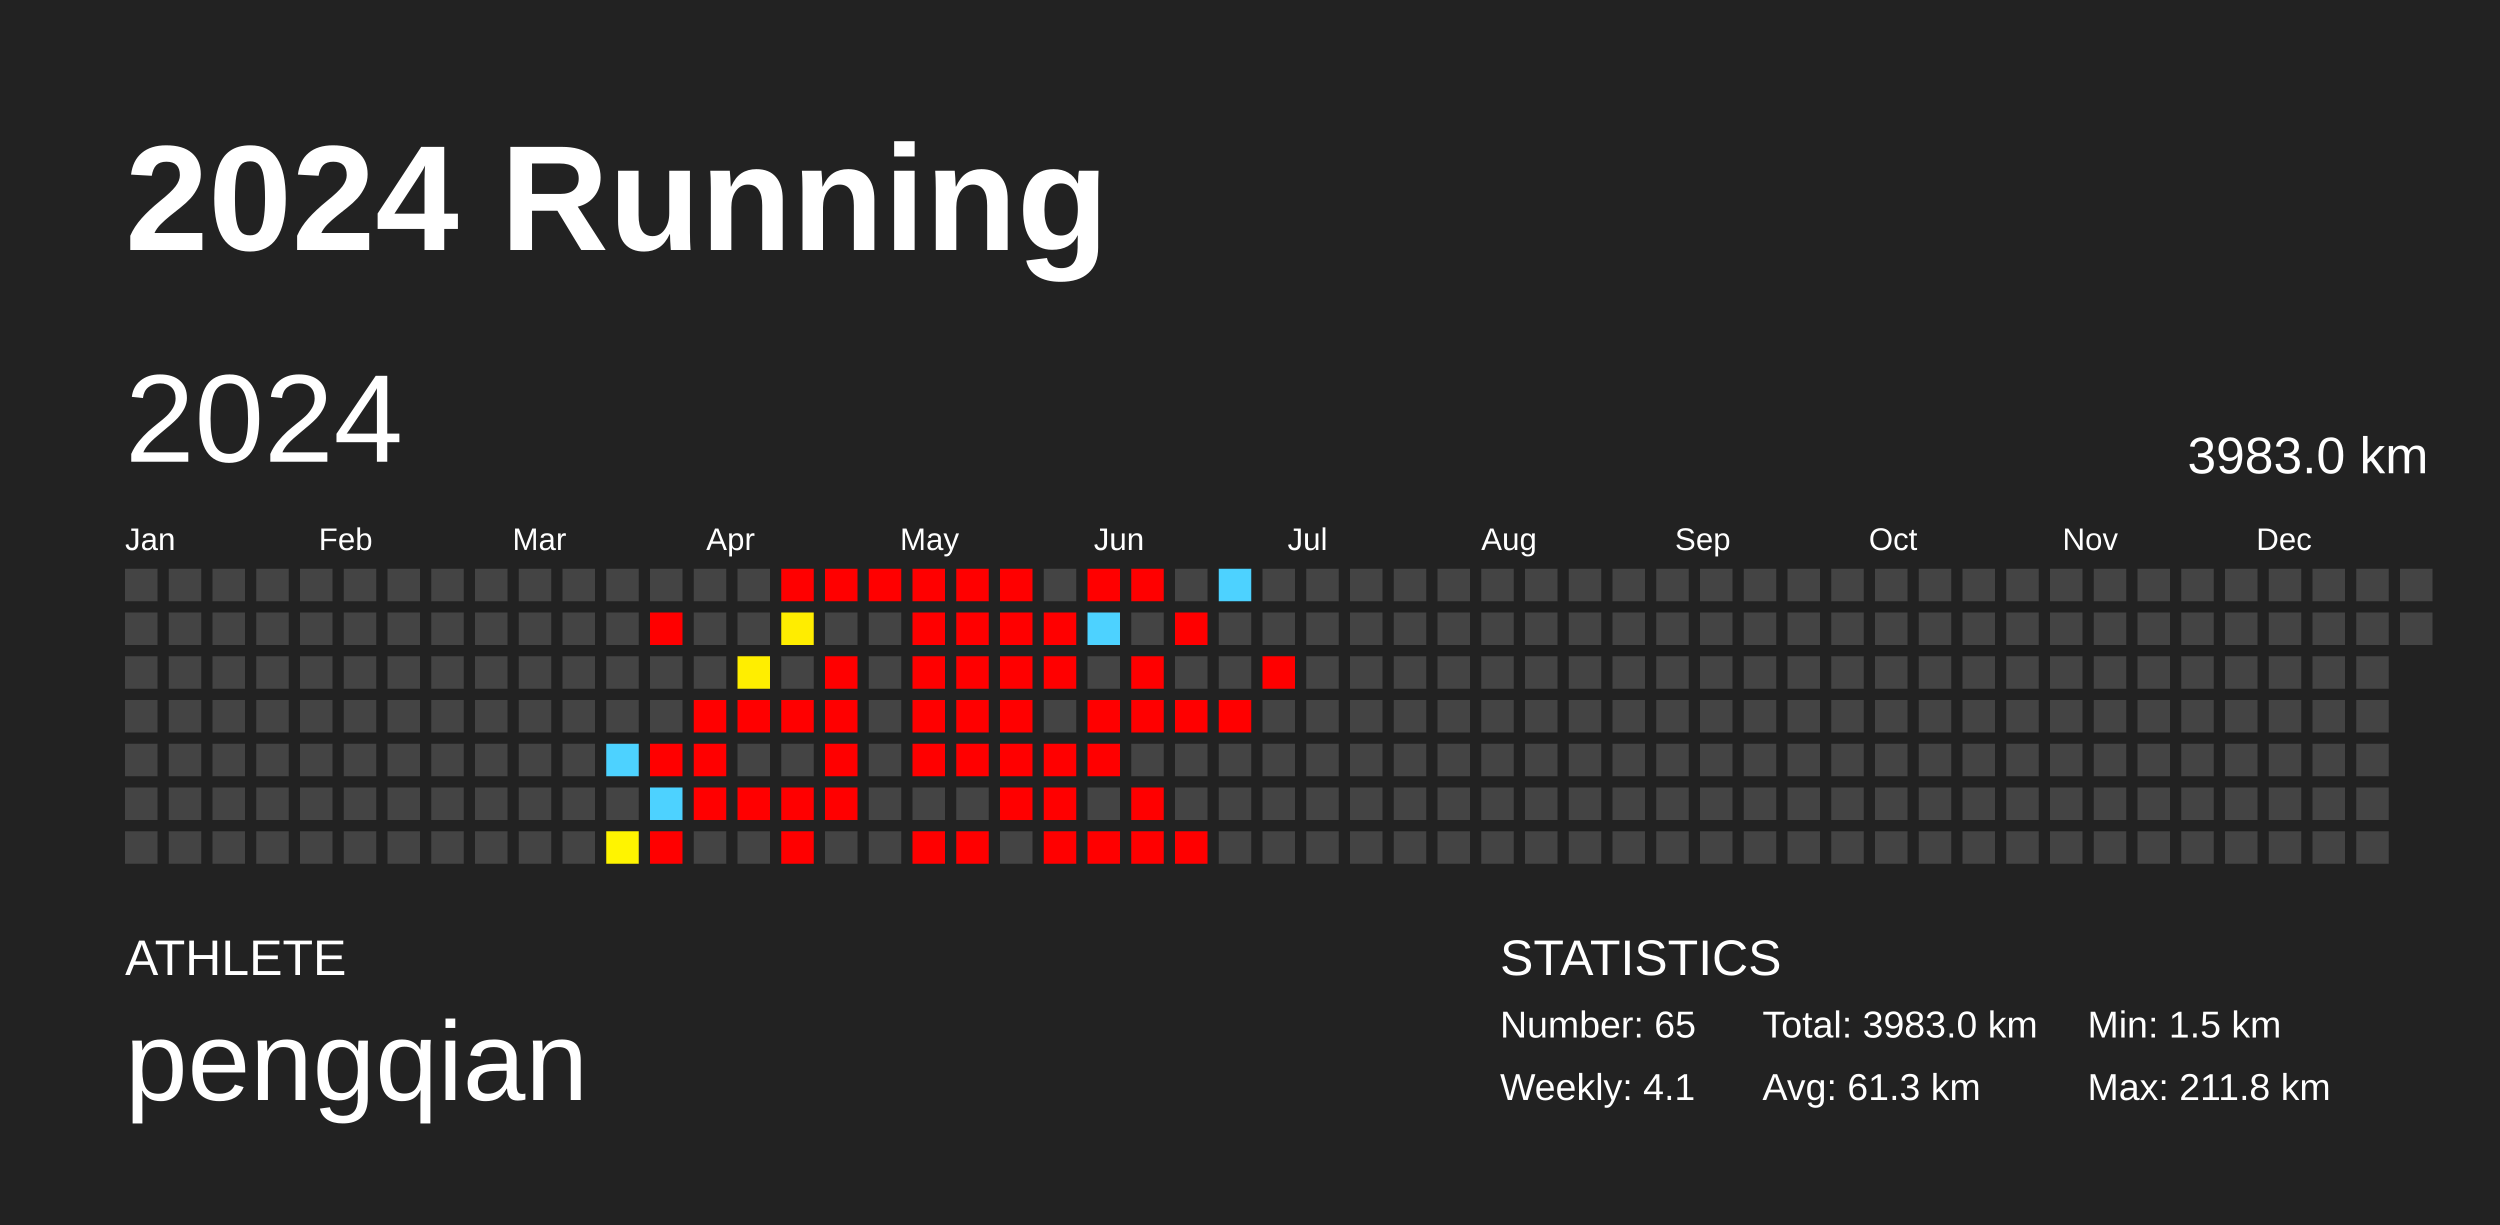
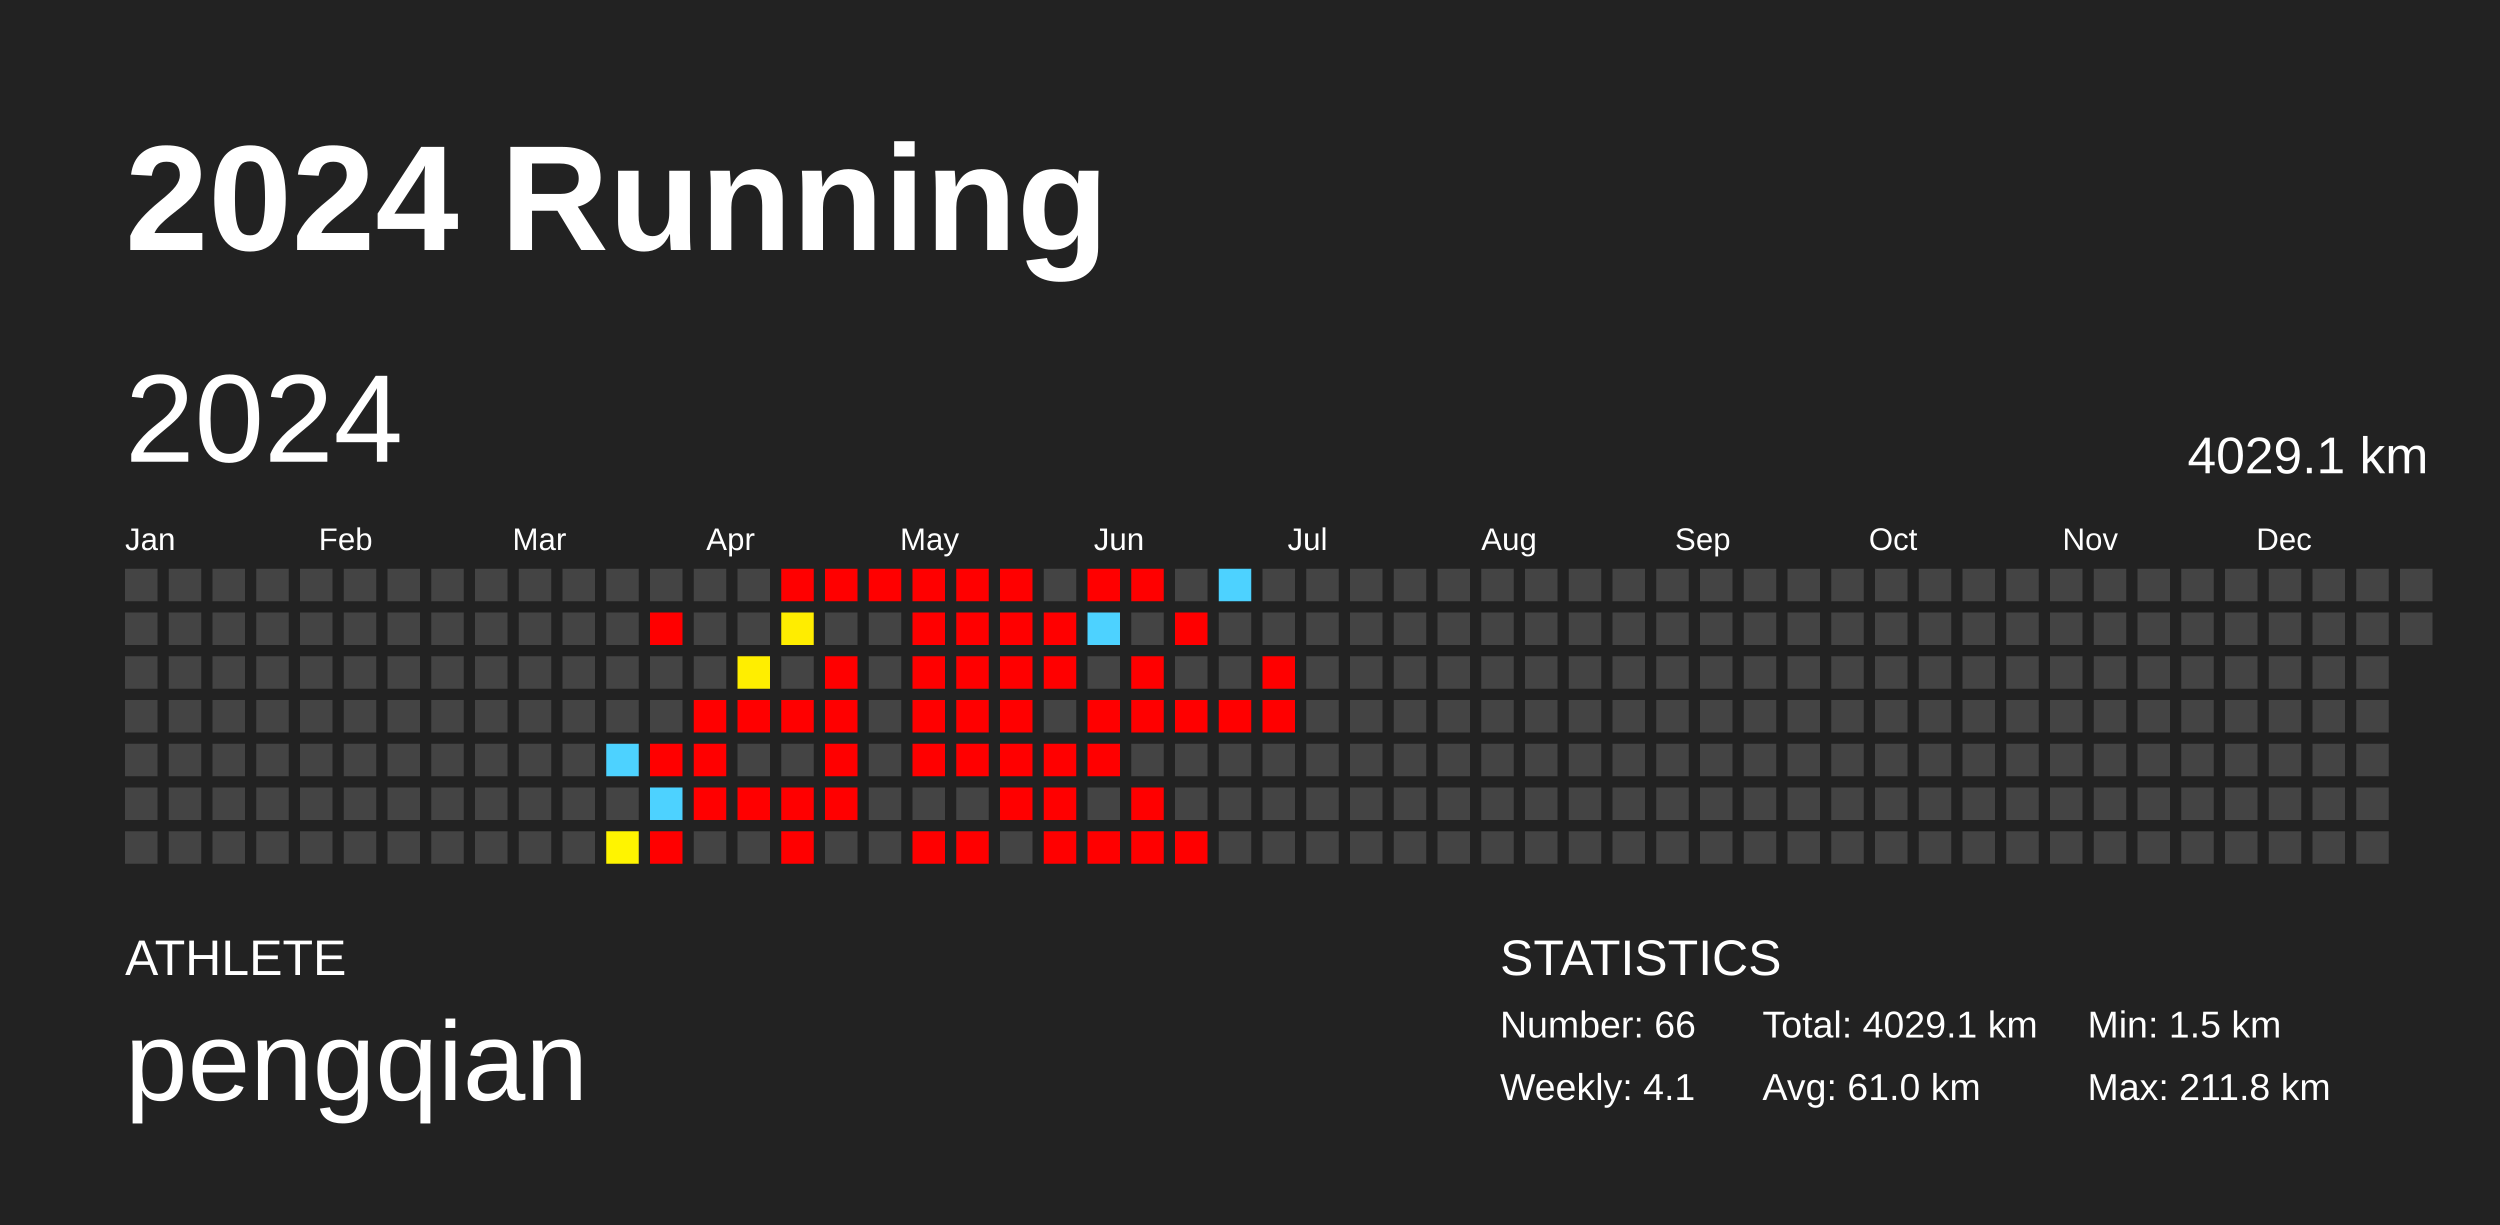
<svg xmlns="http://www.w3.org/2000/svg" baseProfile="full" height="98mm" version="1.1" viewBox="0,0,200,98" width="200mm">
  <defs />
  <rect fill="#222222" height="98" width="200" x="0" y="0" />
  <text fill="#FFFFFF" style="font-size:12px; font-family:Arial; font-weight:bold;" x="10" y="20">2024 Running</text>
  <text fill="#FFFFFF" style="font-size:4px; font-family:Arial" x="10" y="78">ATHLETE</text>
  <text fill="#FFFFFF" style="font-size:9px; font-family:Arial" x="10" y="88">pengqian</text>
  <text fill="#FFFFFF" style="font-size:4px; font-family:Arial" x="120" y="78">STATISTICS</text>
-   <text fill="#FFFFFF" style="font-size:3px; font-family:Arial" x="120" y="83">Number: 65</text>
+   <text fill="#FFFFFF" style="font-size:3px; font-family:Arial" x="120" y="83">Number: 66</text>
  <text fill="#FFFFFF" style="font-size:3px; font-family:Arial" x="120" y="88">Weekly: 4.1</text>
-   <text fill="#FFFFFF" style="font-size:3px; font-family:Arial" x="141" y="83">Total: 3983.0 km</text>
-   <text fill="#FFFFFF" style="font-size:3px; font-family:Arial" x="141" y="88">Avg: 61.3 km</text>
+   <text fill="#FFFFFF" style="font-size:3px; font-family:Arial" x="141" y="83">Total: 4029.1 km</text>
+   <text fill="#FFFFFF" style="font-size:3px; font-family:Arial" x="141" y="88">Avg: 61.0 km</text>
  <text fill="#FFFFFF" style="font-size:3px; font-family:Arial" x="167" y="83">Min: 1.5 km</text>
  <text fill="#FFFFFF" style="font-size:3px; font-family:Arial" x="167" y="88">Max: 211.8 km</text>
  <text dominant-baseline="hanging" fill="#FFFFFF" style="font-size:10.0px; font-family:Arial;" x="10" y="30">2024</text>
-   <text dominant-baseline="hanging" fill="#FFFFFF" style="font-size:4.125px; font-family:Arial;" x="175" y="35">3983.0 km</text>
+   <text dominant-baseline="hanging" fill="#FFFFFF" style="font-size:4.125px; font-family:Arial;" x="175" y="35">4029.1 km</text>
  <text fill="#FFFFFF" style="font-size:2.5px; font-family:Arial" x="10.0" y="44">Jan</text>
  <text fill="#FFFFFF" style="font-size:2.5px; font-family:Arial" x="25.5" y="44">Feb</text>
  <text fill="#FFFFFF" style="font-size:2.5px; font-family:Arial" x="41.0" y="44">Mar</text>
  <text fill="#FFFFFF" style="font-size:2.5px; font-family:Arial" x="56.5" y="44">Apr</text>
  <text fill="#FFFFFF" style="font-size:2.5px; font-family:Arial" x="72.0" y="44">May</text>
  <text fill="#FFFFFF" style="font-size:2.5px; font-family:Arial" x="87.5" y="44">Jun</text>
  <text fill="#FFFFFF" style="font-size:2.5px; font-family:Arial" x="103.0" y="44">Jul</text>
  <text fill="#FFFFFF" style="font-size:2.5px; font-family:Arial" x="118.5" y="44">Aug</text>
  <text fill="#FFFFFF" style="font-size:2.5px; font-family:Arial" x="134.0" y="44">Sep</text>
  <text fill="#FFFFFF" style="font-size:2.5px; font-family:Arial" x="149.5" y="44">Oct</text>
  <text fill="#FFFFFF" style="font-size:2.5px; font-family:Arial" x="165.0" y="44">Nov</text>
  <text fill="#FFFFFF" style="font-size:2.5px; font-family:Arial" x="180.5" y="44">Dec</text>
  <rect fill="#444444" height="2.6" width="2.6" x="10.0" y="45.5" />
  <rect fill="#444444" height="2.6" width="2.6" x="10.0" y="49.0" />
  <rect fill="#444444" height="2.6" width="2.6" x="10.0" y="52.5" />
  <rect fill="#444444" height="2.6" width="2.6" x="10.0" y="56.0" />
  <rect fill="#444444" height="2.6" width="2.6" x="10.0" y="59.5" />
  <rect fill="#444444" height="2.6" width="2.6" x="10.0" y="63.0" />
  <rect fill="#444444" height="2.6" width="2.6" x="10.0" y="66.5" />
  <rect fill="#444444" height="2.6" width="2.6" x="13.5" y="45.5" />
  <rect fill="#444444" height="2.6" width="2.6" x="13.5" y="49.0" />
  <rect fill="#444444" height="2.6" width="2.6" x="13.5" y="52.5" />
  <rect fill="#444444" height="2.6" width="2.6" x="13.5" y="56.0" />
  <rect fill="#444444" height="2.6" width="2.6" x="13.5" y="59.5" />
  <rect fill="#444444" height="2.6" width="2.6" x="13.5" y="63.0" />
  <rect fill="#444444" height="2.6" width="2.6" x="13.5" y="66.5" />
  <rect fill="#444444" height="2.6" width="2.6" x="17.0" y="45.5" />
  <rect fill="#444444" height="2.6" width="2.6" x="17.0" y="49.0" />
  <rect fill="#444444" height="2.6" width="2.6" x="17.0" y="52.5" />
  <rect fill="#444444" height="2.6" width="2.6" x="17.0" y="56.0" />
  <rect fill="#444444" height="2.6" width="2.6" x="17.0" y="59.5" />
  <rect fill="#444444" height="2.6" width="2.6" x="17.0" y="63.0" />
  <rect fill="#444444" height="2.6" width="2.6" x="17.0" y="66.5" />
  <rect fill="#444444" height="2.6" width="2.6" x="20.5" y="45.5" />
  <rect fill="#444444" height="2.6" width="2.6" x="20.5" y="49.0" />
  <rect fill="#444444" height="2.6" width="2.6" x="20.5" y="52.5" />
  <rect fill="#444444" height="2.6" width="2.6" x="20.5" y="56.0" />
  <rect fill="#444444" height="2.6" width="2.6" x="20.5" y="59.5" />
  <rect fill="#444444" height="2.6" width="2.6" x="20.5" y="63.0" />
  <rect fill="#444444" height="2.6" width="2.6" x="20.5" y="66.5" />
  <rect fill="#444444" height="2.6" width="2.6" x="24.0" y="45.5" />
  <rect fill="#444444" height="2.6" width="2.6" x="24.0" y="49.0" />
  <rect fill="#444444" height="2.6" width="2.6" x="24.0" y="52.5" />
  <rect fill="#444444" height="2.6" width="2.6" x="24.0" y="56.0" />
  <rect fill="#444444" height="2.6" width="2.6" x="24.0" y="59.5" />
  <rect fill="#444444" height="2.6" width="2.6" x="24.0" y="63.0" />
  <rect fill="#444444" height="2.6" width="2.6" x="24.0" y="66.5" />
  <rect fill="#444444" height="2.6" width="2.6" x="27.5" y="45.5" />
  <rect fill="#444444" height="2.6" width="2.6" x="27.5" y="49.0" />
  <rect fill="#444444" height="2.6" width="2.6" x="27.5" y="52.5" />
  <rect fill="#444444" height="2.6" width="2.6" x="27.5" y="56.0" />
  <rect fill="#444444" height="2.6" width="2.6" x="27.5" y="59.5" />
  <rect fill="#444444" height="2.6" width="2.6" x="27.5" y="63.0" />
  <rect fill="#444444" height="2.6" width="2.6" x="27.5" y="66.5" />
  <rect fill="#444444" height="2.6" width="2.6" x="31.0" y="45.5" />
  <rect fill="#444444" height="2.6" width="2.6" x="31.0" y="49.0" />
  <rect fill="#444444" height="2.6" width="2.6" x="31.0" y="52.5" />
  <rect fill="#444444" height="2.6" width="2.6" x="31.0" y="56.0" />
  <rect fill="#444444" height="2.6" width="2.6" x="31.0" y="59.5" />
  <rect fill="#444444" height="2.6" width="2.6" x="31.0" y="63.0" />
  <rect fill="#444444" height="2.6" width="2.6" x="31.0" y="66.5" />
  <rect fill="#444444" height="2.6" width="2.6" x="34.5" y="45.5" />
  <rect fill="#444444" height="2.6" width="2.6" x="34.5" y="49.0" />
  <rect fill="#444444" height="2.6" width="2.6" x="34.5" y="52.5" />
  <rect fill="#444444" height="2.6" width="2.6" x="34.5" y="56.0" />
  <rect fill="#444444" height="2.6" width="2.6" x="34.5" y="59.5" />
  <rect fill="#444444" height="2.6" width="2.6" x="34.5" y="63.0" />
  <rect fill="#444444" height="2.6" width="2.6" x="34.5" y="66.5" />
  <rect fill="#444444" height="2.6" width="2.6" x="38.0" y="45.5" />
  <rect fill="#444444" height="2.6" width="2.6" x="38.0" y="49.0" />
  <rect fill="#444444" height="2.6" width="2.6" x="38.0" y="52.5" />
  <rect fill="#444444" height="2.6" width="2.6" x="38.0" y="56.0" />
  <rect fill="#444444" height="2.6" width="2.6" x="38.0" y="59.5" />
  <rect fill="#444444" height="2.6" width="2.6" x="38.0" y="63.0" />
  <rect fill="#444444" height="2.6" width="2.6" x="38.0" y="66.5" />
  <rect fill="#444444" height="2.6" width="2.6" x="41.5" y="45.5" />
  <rect fill="#444444" height="2.6" width="2.6" x="41.5" y="49.0" />
  <rect fill="#444444" height="2.6" width="2.6" x="41.5" y="52.5" />
  <rect fill="#444444" height="2.6" width="2.6" x="41.5" y="56.0" />
  <rect fill="#444444" height="2.6" width="2.6" x="41.5" y="59.5" />
  <rect fill="#444444" height="2.6" width="2.6" x="41.5" y="63.0" />
  <rect fill="#444444" height="2.6" width="2.6" x="41.5" y="66.5" />
  <rect fill="#444444" height="2.6" width="2.6" x="45.0" y="45.5" />
  <rect fill="#444444" height="2.6" width="2.6" x="45.0" y="49.0" />
  <rect fill="#444444" height="2.6" width="2.6" x="45.0" y="52.5" />
  <rect fill="#444444" height="2.6" width="2.6" x="45.0" y="56.0" />
  <rect fill="#444444" height="2.6" width="2.6" x="45.0" y="59.5" />
  <rect fill="#444444" height="2.6" width="2.6" x="45.0" y="63.0" />
  <rect fill="#444444" height="2.6" width="2.6" x="45.0" y="66.5" />
  <rect fill="#444444" height="2.6" width="2.6" x="48.5" y="45.5" />
  <rect fill="#444444" height="2.6" width="2.6" x="48.5" y="49.0" />
  <rect fill="#444444" height="2.6" width="2.6" x="48.5" y="52.5" />
  <rect fill="#444444" height="2.6" width="2.6" x="48.5" y="56.0" />
  <rect fill="#4dd2ff" height="2.6" width="2.6" x="48.5" y="59.5" />
  <rect fill="#444444" height="2.6" width="2.6" x="48.5" y="63.0" />
  <rect fill="#fff400" height="2.6" width="2.6" x="48.5" y="66.5" />
  <rect fill="#444444" height="2.6" width="2.6" x="52.0" y="45.5" />
  <rect fill="red" height="2.6" width="2.6" x="52.0" y="49.0" />
  <rect fill="#444444" height="2.6" width="2.6" x="52.0" y="52.5" />
  <rect fill="#444444" height="2.6" width="2.6" x="52.0" y="56.0" />
  <rect fill="red" height="2.6" width="2.6" x="52.0" y="59.5" />
  <rect fill="#4dd2ff" height="2.6" width="2.6" x="52.0" y="63.0" />
  <rect fill="red" height="2.6" width="2.6" x="52.0" y="66.5" />
  <rect fill="#444444" height="2.6" width="2.6" x="55.5" y="45.5" />
  <rect fill="#444444" height="2.6" width="2.6" x="55.5" y="49.0" />
  <rect fill="#444444" height="2.6" width="2.6" x="55.5" y="52.5" />
  <rect fill="red" height="2.6" width="2.6" x="55.5" y="56.0" />
  <rect fill="red" height="2.6" width="2.6" x="55.5" y="59.5" />
  <rect fill="red" height="2.6" width="2.6" x="55.5" y="63.0" />
  <rect fill="#444444" height="2.6" width="2.6" x="55.5" y="66.5" />
  <rect fill="#444444" height="2.6" width="2.6" x="59.0" y="45.5" />
  <rect fill="#444444" height="2.6" width="2.6" x="59.0" y="49.0" />
  <rect fill="#ffee00" height="2.6" width="2.6" x="59.0" y="52.5" />
  <rect fill="red" height="2.6" width="2.6" x="59.0" y="56.0" />
  <rect fill="#444444" height="2.6" width="2.6" x="59.0" y="59.5" />
  <rect fill="red" height="2.6" width="2.6" x="59.0" y="63.0" />
  <rect fill="#444444" height="2.6" width="2.6" x="59.0" y="66.5" />
  <rect fill="red" height="2.6" width="2.6" x="62.5" y="45.5" />
  <rect fill="#ffed00" height="2.6" width="2.6" x="62.5" y="49.0" />
  <rect fill="#444444" height="2.6" width="2.6" x="62.5" y="52.5" />
  <rect fill="red" height="2.6" width="2.6" x="62.5" y="56.0" />
  <rect fill="#444444" height="2.6" width="2.6" x="62.5" y="59.5" />
  <rect fill="red" height="2.6" width="2.6" x="62.5" y="63.0" />
  <rect fill="red" height="2.6" width="2.6" x="62.5" y="66.5" />
  <rect fill="red" height="2.6" width="2.6" x="66.0" y="45.5" />
  <rect fill="#444444" height="2.6" width="2.6" x="66.0" y="49.0" />
  <rect fill="red" height="2.6" width="2.6" x="66.0" y="52.5" />
  <rect fill="red" height="2.6" width="2.6" x="66.0" y="56.0" />
  <rect fill="red" height="2.6" width="2.6" x="66.0" y="59.5" />
  <rect fill="red" height="2.6" width="2.6" x="66.0" y="63.0" />
  <rect fill="#444444" height="2.6" width="2.6" x="66.0" y="66.5" />
  <rect fill="red" height="2.6" width="2.6" x="69.5" y="45.5" />
  <rect fill="#444444" height="2.6" width="2.6" x="69.5" y="49.0" />
  <rect fill="#444444" height="2.6" width="2.6" x="69.5" y="52.5" />
  <rect fill="#444444" height="2.6" width="2.6" x="69.5" y="56.0" />
  <rect fill="#444444" height="2.6" width="2.6" x="69.5" y="59.5" />
  <rect fill="#444444" height="2.6" width="2.6" x="69.5" y="63.0" />
  <rect fill="#444444" height="2.6" width="2.6" x="69.5" y="66.5" />
  <rect fill="red" height="2.6" width="2.6" x="73.0" y="45.5" />
  <rect fill="red" height="2.6" width="2.6" x="73.0" y="49.0" />
  <rect fill="red" height="2.6" width="2.6" x="73.0" y="52.5" />
  <rect fill="red" height="2.6" width="2.6" x="73.0" y="56.0" />
  <rect fill="red" height="2.6" width="2.6" x="73.0" y="59.5" />
  <rect fill="#444444" height="2.6" width="2.6" x="73.0" y="63.0" />
  <rect fill="red" height="2.6" width="2.6" x="73.0" y="66.5" />
  <rect fill="red" height="2.6" width="2.6" x="76.5" y="45.5" />
  <rect fill="red" height="2.6" width="2.6" x="76.5" y="49.0" />
  <rect fill="red" height="2.6" width="2.6" x="76.5" y="52.5" />
  <rect fill="red" height="2.6" width="2.6" x="76.5" y="56.0" />
  <rect fill="red" height="2.6" width="2.6" x="76.5" y="59.5" />
  <rect fill="#444444" height="2.6" width="2.6" x="76.5" y="63.0" />
  <rect fill="red" height="2.6" width="2.6" x="76.5" y="66.5" />
  <rect fill="red" height="2.6" width="2.6" x="80.0" y="45.5" />
  <rect fill="red" height="2.6" width="2.6" x="80.0" y="49.0" />
  <rect fill="red" height="2.6" width="2.6" x="80.0" y="52.5" />
  <rect fill="red" height="2.6" width="2.6" x="80.0" y="56.0" />
  <rect fill="red" height="2.6" width="2.6" x="80.0" y="59.5" />
  <rect fill="red" height="2.6" width="2.6" x="80.0" y="63.0" />
  <rect fill="#444444" height="2.6" width="2.6" x="80.0" y="66.5" />
  <rect fill="#444444" height="2.6" width="2.6" x="83.5" y="45.5" />
  <rect fill="red" height="2.6" width="2.6" x="83.5" y="49.0" />
  <rect fill="red" height="2.6" width="2.6" x="83.5" y="52.5" />
  <rect fill="#444444" height="2.6" width="2.6" x="83.5" y="56.0" />
  <rect fill="red" height="2.6" width="2.6" x="83.5" y="59.5" />
  <rect fill="red" height="2.6" width="2.6" x="83.5" y="63.0" />
  <rect fill="red" height="2.6" width="2.6" x="83.5" y="66.5" />
  <rect fill="red" height="2.6" width="2.6" x="87.0" y="45.5" />
  <rect fill="#4dd2ff" height="2.6" width="2.6" x="87.0" y="49.0" />
  <rect fill="#444444" height="2.6" width="2.6" x="87.0" y="52.5" />
  <rect fill="red" height="2.6" width="2.6" x="87.0" y="56.0" />
  <rect fill="red" height="2.6" width="2.6" x="87.0" y="59.5" />
  <rect fill="#444444" height="2.6" width="2.6" x="87.0" y="63.0" />
  <rect fill="red" height="2.6" width="2.6" x="87.0" y="66.5" />
  <rect fill="red" height="2.6" width="2.6" x="90.5" y="45.5" />
  <rect fill="#444444" height="2.6" width="2.6" x="90.5" y="49.0" />
  <rect fill="red" height="2.6" width="2.6" x="90.5" y="52.5" />
  <rect fill="red" height="2.6" width="2.6" x="90.5" y="56.0" />
  <rect fill="#444444" height="2.6" width="2.6" x="90.5" y="59.5" />
  <rect fill="red" height="2.6" width="2.6" x="90.5" y="63.0" />
  <rect fill="red" height="2.6" width="2.6" x="90.5" y="66.5" />
  <rect fill="#444444" height="2.6" width="2.6" x="94.0" y="45.5" />
  <rect fill="red" height="2.6" width="2.6" x="94.0" y="49.0" />
  <rect fill="#444444" height="2.6" width="2.6" x="94.0" y="52.5" />
  <rect fill="red" height="2.6" width="2.6" x="94.0" y="56.0" />
  <rect fill="#444444" height="2.6" width="2.6" x="94.0" y="59.5" />
  <rect fill="#444444" height="2.6" width="2.6" x="94.0" y="63.0" />
  <rect fill="red" height="2.6" width="2.6" x="94.0" y="66.5" />
  <rect fill="#4dd2ff" height="2.6" width="2.6" x="97.5" y="45.5" />
  <rect fill="#444444" height="2.6" width="2.6" x="97.5" y="49.0" />
  <rect fill="#444444" height="2.6" width="2.6" x="97.5" y="52.5" />
  <rect fill="red" height="2.6" width="2.6" x="97.5" y="56.0" />
  <rect fill="#444444" height="2.6" width="2.6" x="97.5" y="59.5" />
  <rect fill="#444444" height="2.6" width="2.6" x="97.5" y="63.0" />
  <rect fill="#444444" height="2.6" width="2.6" x="97.5" y="66.5" />
  <rect fill="#444444" height="2.6" width="2.6" x="101.0" y="45.5" />
  <rect fill="#444444" height="2.6" width="2.6" x="101.0" y="49.0" />
  <rect fill="red" height="2.6" width="2.6" x="101.0" y="52.5" />
-   <rect fill="#444444" height="2.6" width="2.6" x="101.0" y="56.0" />
+   <rect fill="red" height="2.6" width="2.6" x="101.0" y="56.0" />
  <rect fill="#444444" height="2.6" width="2.6" x="101.0" y="59.5" />
  <rect fill="#444444" height="2.6" width="2.6" x="101.0" y="63.0" />
  <rect fill="#444444" height="2.6" width="2.6" x="101.0" y="66.5" />
  <rect fill="#444444" height="2.6" width="2.6" x="104.5" y="45.5" />
  <rect fill="#444444" height="2.6" width="2.6" x="104.5" y="49.0" />
  <rect fill="#444444" height="2.6" width="2.6" x="104.5" y="52.5" />
  <rect fill="#444444" height="2.6" width="2.6" x="104.5" y="56.0" />
  <rect fill="#444444" height="2.6" width="2.6" x="104.5" y="59.5" />
  <rect fill="#444444" height="2.6" width="2.6" x="104.5" y="63.0" />
  <rect fill="#444444" height="2.6" width="2.6" x="104.5" y="66.5" />
  <rect fill="#444444" height="2.6" width="2.6" x="108.0" y="45.5" />
  <rect fill="#444444" height="2.6" width="2.6" x="108.0" y="49.0" />
  <rect fill="#444444" height="2.6" width="2.6" x="108.0" y="52.5" />
  <rect fill="#444444" height="2.6" width="2.6" x="108.0" y="56.0" />
  <rect fill="#444444" height="2.6" width="2.6" x="108.0" y="59.5" />
  <rect fill="#444444" height="2.6" width="2.6" x="108.0" y="63.0" />
  <rect fill="#444444" height="2.6" width="2.6" x="108.0" y="66.5" />
  <rect fill="#444444" height="2.6" width="2.6" x="111.5" y="45.5" />
  <rect fill="#444444" height="2.6" width="2.6" x="111.5" y="49.0" />
  <rect fill="#444444" height="2.6" width="2.6" x="111.5" y="52.5" />
  <rect fill="#444444" height="2.6" width="2.6" x="111.5" y="56.0" />
  <rect fill="#444444" height="2.6" width="2.6" x="111.5" y="59.5" />
  <rect fill="#444444" height="2.6" width="2.6" x="111.5" y="63.0" />
  <rect fill="#444444" height="2.6" width="2.6" x="111.5" y="66.5" />
  <rect fill="#444444" height="2.6" width="2.6" x="115.0" y="45.5" />
  <rect fill="#444444" height="2.6" width="2.6" x="115.0" y="49.0" />
  <rect fill="#444444" height="2.6" width="2.6" x="115.0" y="52.5" />
  <rect fill="#444444" height="2.6" width="2.6" x="115.0" y="56.0" />
  <rect fill="#444444" height="2.6" width="2.6" x="115.0" y="59.5" />
  <rect fill="#444444" height="2.6" width="2.6" x="115.0" y="63.0" />
  <rect fill="#444444" height="2.6" width="2.6" x="115.0" y="66.5" />
  <rect fill="#444444" height="2.6" width="2.6" x="118.5" y="45.5" />
  <rect fill="#444444" height="2.6" width="2.6" x="118.5" y="49.0" />
  <rect fill="#444444" height="2.6" width="2.6" x="118.5" y="52.5" />
  <rect fill="#444444" height="2.6" width="2.6" x="118.5" y="56.0" />
  <rect fill="#444444" height="2.6" width="2.6" x="118.5" y="59.5" />
  <rect fill="#444444" height="2.6" width="2.6" x="118.5" y="63.0" />
  <rect fill="#444444" height="2.6" width="2.6" x="118.5" y="66.5" />
  <rect fill="#444444" height="2.6" width="2.6" x="122.0" y="45.5" />
  <rect fill="#444444" height="2.6" width="2.6" x="122.0" y="49.0" />
  <rect fill="#444444" height="2.6" width="2.6" x="122.0" y="52.5" />
  <rect fill="#444444" height="2.6" width="2.6" x="122.0" y="56.0" />
  <rect fill="#444444" height="2.6" width="2.6" x="122.0" y="59.5" />
  <rect fill="#444444" height="2.6" width="2.6" x="122.0" y="63.0" />
  <rect fill="#444444" height="2.6" width="2.6" x="122.0" y="66.5" />
  <rect fill="#444444" height="2.6" width="2.6" x="125.5" y="45.5" />
  <rect fill="#444444" height="2.6" width="2.6" x="125.5" y="49.0" />
  <rect fill="#444444" height="2.6" width="2.6" x="125.5" y="52.5" />
  <rect fill="#444444" height="2.6" width="2.6" x="125.5" y="56.0" />
  <rect fill="#444444" height="2.6" width="2.6" x="125.5" y="59.5" />
  <rect fill="#444444" height="2.6" width="2.6" x="125.5" y="63.0" />
  <rect fill="#444444" height="2.6" width="2.6" x="125.5" y="66.5" />
  <rect fill="#444444" height="2.6" width="2.6" x="129.0" y="45.5" />
  <rect fill="#444444" height="2.6" width="2.6" x="129.0" y="49.0" />
  <rect fill="#444444" height="2.6" width="2.6" x="129.0" y="52.5" />
  <rect fill="#444444" height="2.6" width="2.6" x="129.0" y="56.0" />
  <rect fill="#444444" height="2.6" width="2.6" x="129.0" y="59.5" />
  <rect fill="#444444" height="2.6" width="2.6" x="129.0" y="63.0" />
  <rect fill="#444444" height="2.6" width="2.6" x="129.0" y="66.5" />
  <rect fill="#444444" height="2.6" width="2.6" x="132.5" y="45.5" />
  <rect fill="#444444" height="2.6" width="2.6" x="132.5" y="49.0" />
  <rect fill="#444444" height="2.6" width="2.6" x="132.5" y="52.5" />
  <rect fill="#444444" height="2.6" width="2.6" x="132.5" y="56.0" />
  <rect fill="#444444" height="2.6" width="2.6" x="132.5" y="59.5" />
  <rect fill="#444444" height="2.6" width="2.6" x="132.5" y="63.0" />
  <rect fill="#444444" height="2.6" width="2.6" x="132.5" y="66.5" />
  <rect fill="#444444" height="2.6" width="2.6" x="136.0" y="45.5" />
  <rect fill="#444444" height="2.6" width="2.6" x="136.0" y="49.0" />
  <rect fill="#444444" height="2.6" width="2.6" x="136.0" y="52.5" />
  <rect fill="#444444" height="2.6" width="2.6" x="136.0" y="56.0" />
  <rect fill="#444444" height="2.6" width="2.6" x="136.0" y="59.5" />
  <rect fill="#444444" height="2.6" width="2.6" x="136.0" y="63.0" />
  <rect fill="#444444" height="2.6" width="2.6" x="136.0" y="66.5" />
  <rect fill="#444444" height="2.6" width="2.6" x="139.5" y="45.5" />
  <rect fill="#444444" height="2.6" width="2.6" x="139.5" y="49.0" />
  <rect fill="#444444" height="2.6" width="2.6" x="139.5" y="52.5" />
  <rect fill="#444444" height="2.6" width="2.6" x="139.5" y="56.0" />
  <rect fill="#444444" height="2.6" width="2.6" x="139.5" y="59.5" />
  <rect fill="#444444" height="2.6" width="2.6" x="139.5" y="63.0" />
  <rect fill="#444444" height="2.6" width="2.6" x="139.5" y="66.5" />
  <rect fill="#444444" height="2.6" width="2.6" x="143.0" y="45.5" />
  <rect fill="#444444" height="2.6" width="2.6" x="143.0" y="49.0" />
  <rect fill="#444444" height="2.6" width="2.6" x="143.0" y="52.5" />
  <rect fill="#444444" height="2.6" width="2.6" x="143.0" y="56.0" />
  <rect fill="#444444" height="2.6" width="2.6" x="143.0" y="59.5" />
  <rect fill="#444444" height="2.6" width="2.6" x="143.0" y="63.0" />
  <rect fill="#444444" height="2.6" width="2.6" x="143.0" y="66.5" />
  <rect fill="#444444" height="2.6" width="2.6" x="146.5" y="45.5" />
  <rect fill="#444444" height="2.6" width="2.6" x="146.5" y="49.0" />
  <rect fill="#444444" height="2.6" width="2.6" x="146.5" y="52.5" />
  <rect fill="#444444" height="2.6" width="2.6" x="146.5" y="56.0" />
  <rect fill="#444444" height="2.6" width="2.6" x="146.5" y="59.5" />
  <rect fill="#444444" height="2.6" width="2.6" x="146.5" y="63.0" />
  <rect fill="#444444" height="2.6" width="2.6" x="146.5" y="66.5" />
  <rect fill="#444444" height="2.6" width="2.6" x="150.0" y="45.5" />
  <rect fill="#444444" height="2.6" width="2.6" x="150.0" y="49.0" />
  <rect fill="#444444" height="2.6" width="2.6" x="150.0" y="52.5" />
  <rect fill="#444444" height="2.6" width="2.6" x="150.0" y="56.0" />
  <rect fill="#444444" height="2.6" width="2.6" x="150.0" y="59.5" />
  <rect fill="#444444" height="2.6" width="2.6" x="150.0" y="63.0" />
  <rect fill="#444444" height="2.6" width="2.6" x="150.0" y="66.5" />
  <rect fill="#444444" height="2.6" width="2.6" x="153.5" y="45.5" />
  <rect fill="#444444" height="2.6" width="2.6" x="153.5" y="49.0" />
  <rect fill="#444444" height="2.6" width="2.6" x="153.5" y="52.5" />
  <rect fill="#444444" height="2.6" width="2.6" x="153.5" y="56.0" />
  <rect fill="#444444" height="2.6" width="2.6" x="153.5" y="59.5" />
  <rect fill="#444444" height="2.6" width="2.6" x="153.5" y="63.0" />
  <rect fill="#444444" height="2.6" width="2.6" x="153.5" y="66.5" />
  <rect fill="#444444" height="2.6" width="2.6" x="157.0" y="45.5" />
  <rect fill="#444444" height="2.6" width="2.6" x="157.0" y="49.0" />
  <rect fill="#444444" height="2.6" width="2.6" x="157.0" y="52.5" />
  <rect fill="#444444" height="2.6" width="2.6" x="157.0" y="56.0" />
  <rect fill="#444444" height="2.6" width="2.6" x="157.0" y="59.5" />
  <rect fill="#444444" height="2.6" width="2.6" x="157.0" y="63.0" />
  <rect fill="#444444" height="2.6" width="2.6" x="157.0" y="66.5" />
  <rect fill="#444444" height="2.6" width="2.6" x="160.5" y="45.5" />
  <rect fill="#444444" height="2.6" width="2.6" x="160.5" y="49.0" />
  <rect fill="#444444" height="2.6" width="2.6" x="160.5" y="52.5" />
  <rect fill="#444444" height="2.6" width="2.6" x="160.5" y="56.0" />
  <rect fill="#444444" height="2.6" width="2.6" x="160.5" y="59.5" />
  <rect fill="#444444" height="2.6" width="2.6" x="160.5" y="63.0" />
  <rect fill="#444444" height="2.6" width="2.6" x="160.5" y="66.5" />
  <rect fill="#444444" height="2.6" width="2.6" x="164.0" y="45.5" />
  <rect fill="#444444" height="2.6" width="2.6" x="164.0" y="49.0" />
  <rect fill="#444444" height="2.6" width="2.6" x="164.0" y="52.5" />
  <rect fill="#444444" height="2.6" width="2.6" x="164.0" y="56.0" />
  <rect fill="#444444" height="2.6" width="2.6" x="164.0" y="59.5" />
  <rect fill="#444444" height="2.6" width="2.6" x="164.0" y="63.0" />
  <rect fill="#444444" height="2.6" width="2.6" x="164.0" y="66.5" />
  <rect fill="#444444" height="2.6" width="2.6" x="167.5" y="45.5" />
  <rect fill="#444444" height="2.6" width="2.6" x="167.5" y="49.0" />
  <rect fill="#444444" height="2.6" width="2.6" x="167.5" y="52.5" />
  <rect fill="#444444" height="2.6" width="2.6" x="167.5" y="56.0" />
  <rect fill="#444444" height="2.6" width="2.6" x="167.5" y="59.5" />
  <rect fill="#444444" height="2.6" width="2.6" x="167.5" y="63.0" />
  <rect fill="#444444" height="2.6" width="2.6" x="167.5" y="66.5" />
  <rect fill="#444444" height="2.6" width="2.6" x="171.0" y="45.5" />
  <rect fill="#444444" height="2.6" width="2.6" x="171.0" y="49.0" />
  <rect fill="#444444" height="2.6" width="2.6" x="171.0" y="52.5" />
  <rect fill="#444444" height="2.6" width="2.6" x="171.0" y="56.0" />
  <rect fill="#444444" height="2.6" width="2.6" x="171.0" y="59.5" />
  <rect fill="#444444" height="2.6" width="2.6" x="171.0" y="63.0" />
  <rect fill="#444444" height="2.6" width="2.6" x="171.0" y="66.5" />
  <rect fill="#444444" height="2.6" width="2.6" x="174.5" y="45.5" />
  <rect fill="#444444" height="2.6" width="2.6" x="174.5" y="49.0" />
  <rect fill="#444444" height="2.6" width="2.6" x="174.5" y="52.5" />
  <rect fill="#444444" height="2.6" width="2.6" x="174.5" y="56.0" />
  <rect fill="#444444" height="2.6" width="2.6" x="174.5" y="59.5" />
  <rect fill="#444444" height="2.6" width="2.6" x="174.5" y="63.0" />
  <rect fill="#444444" height="2.6" width="2.6" x="174.5" y="66.5" />
  <rect fill="#444444" height="2.6" width="2.6" x="178.0" y="45.5" />
  <rect fill="#444444" height="2.6" width="2.6" x="178.0" y="49.0" />
  <rect fill="#444444" height="2.6" width="2.6" x="178.0" y="52.5" />
  <rect fill="#444444" height="2.6" width="2.6" x="178.0" y="56.0" />
  <rect fill="#444444" height="2.6" width="2.6" x="178.0" y="59.5" />
  <rect fill="#444444" height="2.6" width="2.6" x="178.0" y="63.0" />
  <rect fill="#444444" height="2.6" width="2.6" x="178.0" y="66.5" />
  <rect fill="#444444" height="2.6" width="2.6" x="181.5" y="45.5" />
  <rect fill="#444444" height="2.6" width="2.6" x="181.5" y="49.0" />
  <rect fill="#444444" height="2.6" width="2.6" x="181.5" y="52.5" />
  <rect fill="#444444" height="2.6" width="2.6" x="181.5" y="56.0" />
  <rect fill="#444444" height="2.6" width="2.6" x="181.5" y="59.5" />
  <rect fill="#444444" height="2.6" width="2.6" x="181.5" y="63.0" />
  <rect fill="#444444" height="2.6" width="2.6" x="181.5" y="66.5" />
  <rect fill="#444444" height="2.6" width="2.6" x="185.0" y="45.5" />
  <rect fill="#444444" height="2.6" width="2.6" x="185.0" y="49.0" />
  <rect fill="#444444" height="2.6" width="2.6" x="185.0" y="52.5" />
  <rect fill="#444444" height="2.6" width="2.6" x="185.0" y="56.0" />
  <rect fill="#444444" height="2.6" width="2.6" x="185.0" y="59.5" />
  <rect fill="#444444" height="2.6" width="2.6" x="185.0" y="63.0" />
  <rect fill="#444444" height="2.6" width="2.6" x="185.0" y="66.5" />
  <rect fill="#444444" height="2.6" width="2.6" x="188.5" y="45.5" />
  <rect fill="#444444" height="2.6" width="2.6" x="188.5" y="49.0" />
  <rect fill="#444444" height="2.6" width="2.6" x="188.5" y="52.5" />
  <rect fill="#444444" height="2.6" width="2.6" x="188.5" y="56.0" />
  <rect fill="#444444" height="2.6" width="2.6" x="188.5" y="59.5" />
  <rect fill="#444444" height="2.6" width="2.6" x="188.5" y="63.0" />
  <rect fill="#444444" height="2.6" width="2.6" x="188.5" y="66.5" />
  <rect fill="#444444" height="2.6" width="2.6" x="192.0" y="45.5" />
  <rect fill="#444444" height="2.6" width="2.6" x="192.0" y="49.0" />
</svg>
